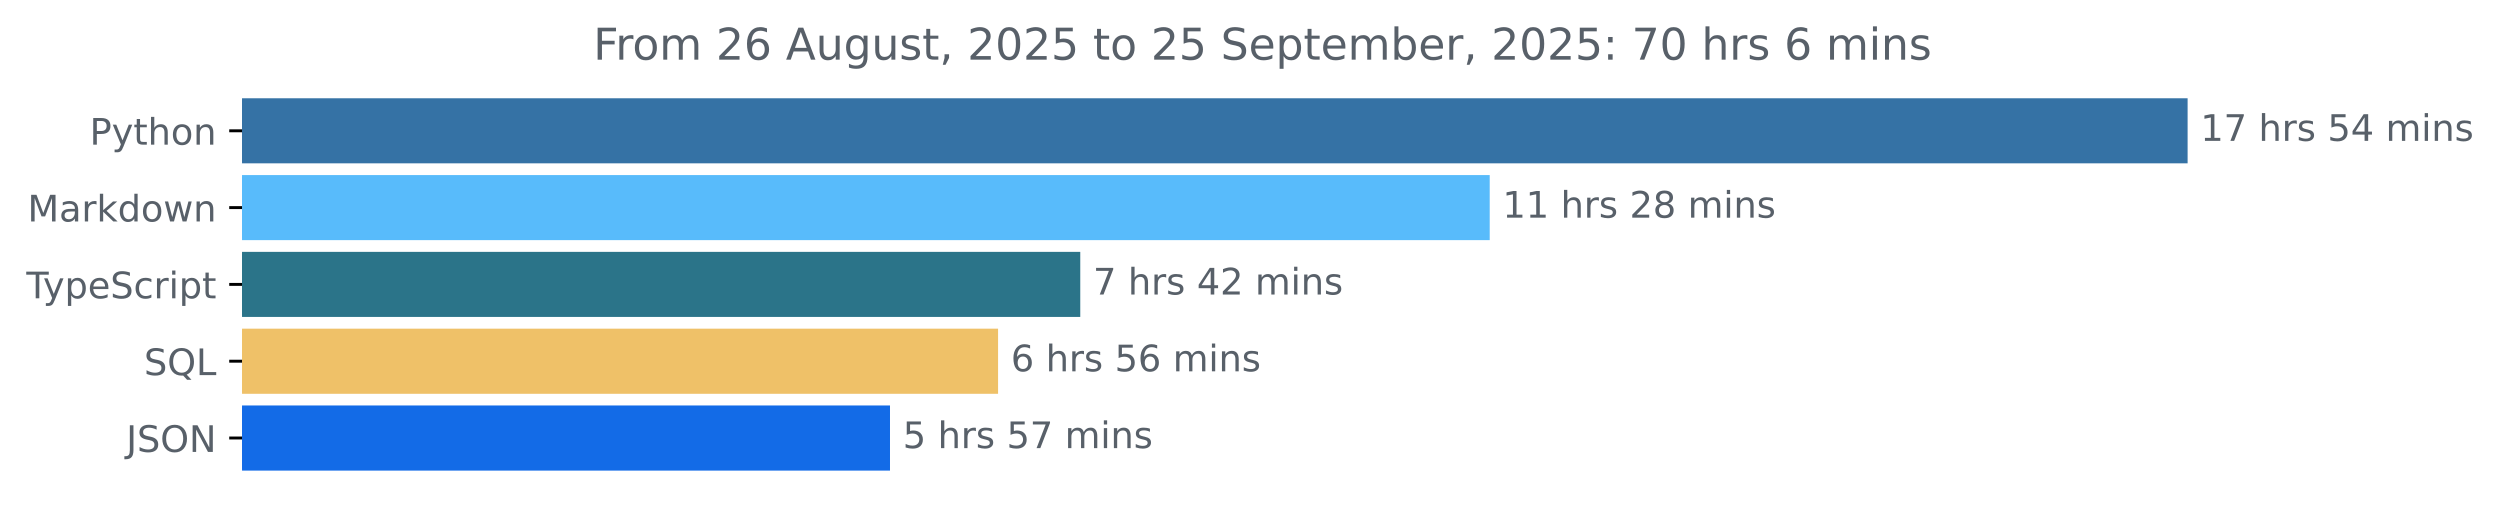
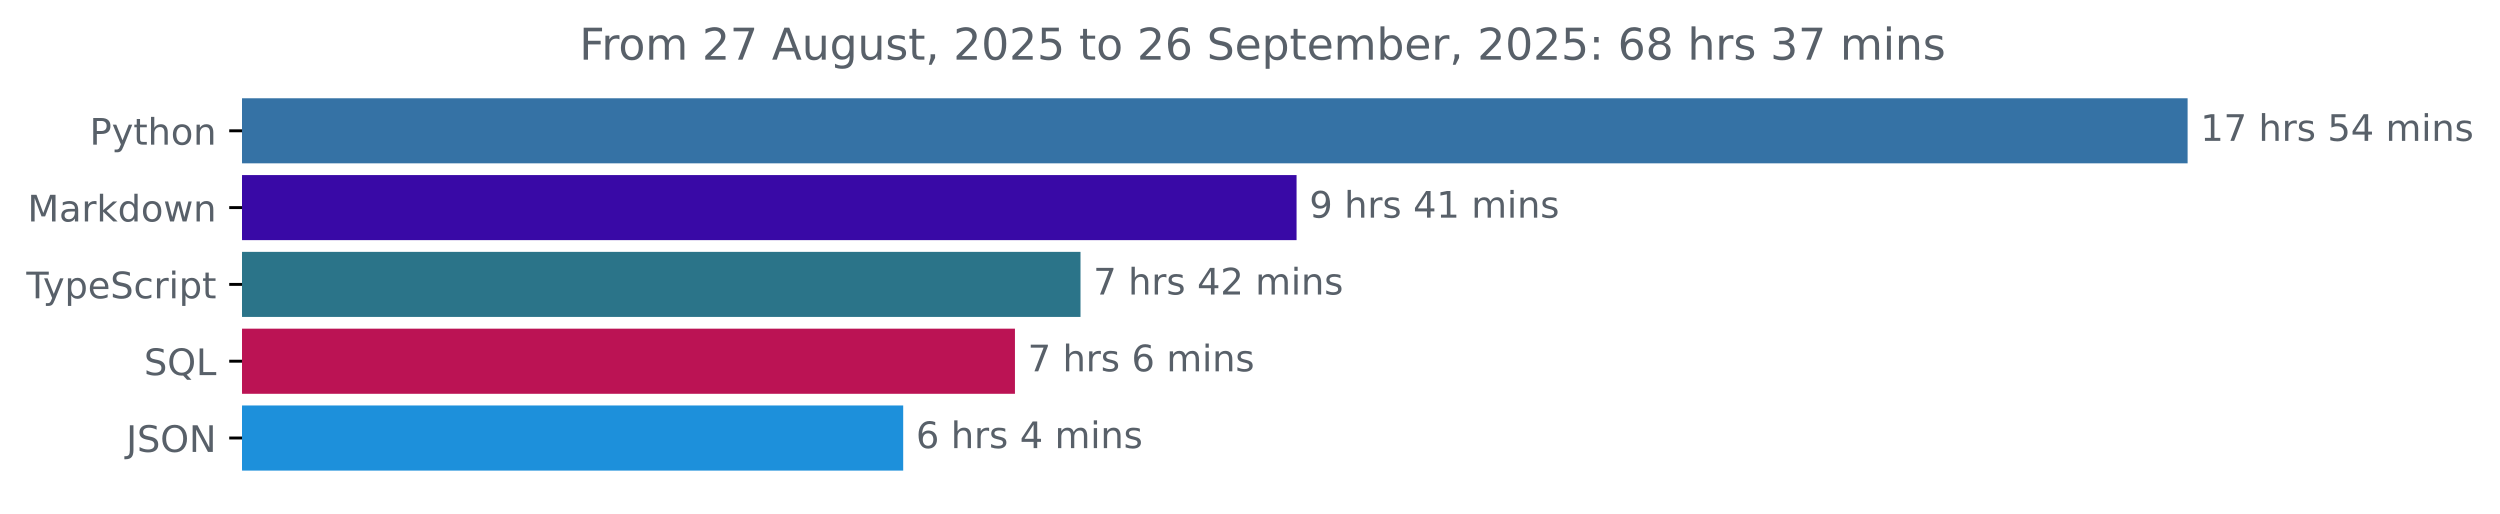
<svg xmlns="http://www.w3.org/2000/svg" xmlns:xlink="http://www.w3.org/1999/xlink" width="683.507pt" height="140.398pt" viewBox="0 0 683.507 140.398" version="1.1">
  <defs>
    <style type="text/css">*{stroke-linejoin: round; stroke-linecap: butt}</style>
  </defs>
  <g id="figure_1">
    <g id="patch_1">
      <path d="M -0 140.398  L 683.507 140.398  L 683.507 0  L -0 0  L -0 140.398  z " style="fill: none" />
    </g>
    <g id="axes_1">
      <g id="patch_2">
-         <path d="M 66.17 27.358  L 597.599 27.358  L 597.599 44.158  L 66.17 44.158  z " clip-path="url(#p1e445a314f)" style="fill: #3572a5; stroke: #3572a5; stroke-linejoin: miter" />
+         <path d="M 66.17 27.358  L 597.599 27.358  L 597.599 44.158  L 66.17 44.158  z " clip-path="url(#p412f3c54c2)" style="fill: #3572a5; stroke: #3572a5; stroke-linejoin: miter" />
      </g>
      <g id="patch_3">
-         <path d="M 66.17 48.358  L 406.792 48.358  L 406.792 65.158  L 66.17 65.158  z " clip-path="url(#p1e445a314f)" style="fill: #58bbfb; stroke: #58bbfb; stroke-linejoin: miter" />
+         <path d="M 66.17 48.358  L 353.985 48.358  L 353.985 65.158  L 66.17 65.158  z " clip-path="url(#p412f3c54c2)" style="fill: #3909a6; stroke: #3909a6; stroke-linejoin: miter" />
      </g>
      <g id="patch_4">
-         <path d="M 66.17 69.358  L 294.847 69.358  L 294.847 86.158  L 66.17 86.158  z " clip-path="url(#p1e445a314f)" style="fill: #2b7489; stroke: #2b7489; stroke-linejoin: miter" />
+         <path d="M 66.17 69.358  L 294.915 69.358  L 294.915 86.158  L 66.17 86.158  z " clip-path="url(#p412f3c54c2)" style="fill: #2b7489; stroke: #2b7489; stroke-linejoin: miter" />
      </g>
      <g id="patch_5">
-         <path d="M 66.17 90.358  L 272.375 90.358  L 272.375 107.158  L 66.17 107.158  z " clip-path="url(#p1e445a314f)" style="fill: #efc168; stroke: #efc168; stroke-linejoin: miter" />
+         <path d="M 66.17 90.358  L 276.99 90.358  L 276.99 107.158  L 66.17 107.158  z " clip-path="url(#p412f3c54c2)" style="fill: #bb1354; stroke: #bb1354; stroke-linejoin: miter" />
      </g>
      <g id="patch_6">
-         <path d="M 66.17 111.358  L 242.828 111.358  L 242.828 128.158  L 66.17 128.158  z " clip-path="url(#p1e445a314f)" style="fill: #136be7; stroke: #136be7; stroke-linejoin: miter" />
+         <path d="M 66.17 111.358  L 246.436 111.358  L 246.436 128.158  L 66.17 128.158  z " clip-path="url(#p412f3c54c2)" style="fill: #1d90db; stroke: #1d90db; stroke-linejoin: miter" />
      </g>
      <g id="matplotlib.axis_1" />
      <g id="matplotlib.axis_2">
        <g id="ytick_1">
          <g id="line2d_1">
            <defs>
-               <path id="m15b51e152b" d="M 0 0  L -3.5 0  " style="stroke: #000000; stroke-width: 0.8" />
+               <path id="m520e64215d" d="M 0 0  L -3.5 0  " style="stroke: #000000; stroke-width: 0.8" />
            </defs>
            <g>
-               <use xlink:href="#m15b51e152b" x="66.17" y="35.758" style="stroke: #000000; stroke-width: 0.8" />
+               <use xlink:href="#m520e64215d" x="66.17" y="35.758" style="stroke: #000000; stroke-width: 0.8" />
            </g>
          </g>
          <g id="text_1">
            <g style="fill: #586069" transform="translate(24.50781 39.55734) scale(0.1 -0.1)">
              <defs>
                <path id="DejaVuSans-50" d="M 1259 4147  L 1259 2394  L 2053 2394  Q 2494 2394 2734 2622  Q 2975 2850 2975 3272  Q 2975 3691 2734 3919  Q 2494 4147 2053 4147  L 1259 4147  z M 628 4666  L 2053 4666  Q 2838 4666 3239 4311  Q 3641 3956 3641 3272  Q 3641 2581 3239 2228  Q 2838 1875 2053 1875  L 1259 1875  L 1259 0  L 628 0  L 628 4666  z " transform="scale(0.015625)" />
                <path id="DejaVuSans-79" d="M 2059 -325  Q 1816 -950 1584 -1140  Q 1353 -1331 966 -1331  L 506 -1331  L 506 -850  L 844 -850  Q 1081 -850 1212 -737  Q 1344 -625 1503 -206  L 1606 56  L 191 3500  L 800 3500  L 1894 763  L 2988 3500  L 3597 3500  L 2059 -325  z " transform="scale(0.015625)" />
                <path id="DejaVuSans-74" d="M 1172 4494  L 1172 3500  L 2356 3500  L 2356 3053  L 1172 3053  L 1172 1153  Q 1172 725 1289 603  Q 1406 481 1766 481  L 2356 481  L 2356 0  L 1766 0  Q 1100 0 847 248  Q 594 497 594 1153  L 594 3053  L 172 3053  L 172 3500  L 594 3500  L 594 4494  L 1172 4494  z " transform="scale(0.015625)" />
                <path id="DejaVuSans-68" d="M 3513 2113  L 3513 0  L 2938 0  L 2938 2094  Q 2938 2591 2744 2837  Q 2550 3084 2163 3084  Q 1697 3084 1428 2787  Q 1159 2491 1159 1978  L 1159 0  L 581 0  L 581 4863  L 1159 4863  L 1159 2956  Q 1366 3272 1645 3428  Q 1925 3584 2291 3584  Q 2894 3584 3203 3211  Q 3513 2838 3513 2113  z " transform="scale(0.015625)" />
                <path id="DejaVuSans-6f" d="M 1959 3097  Q 1497 3097 1228 2736  Q 959 2375 959 1747  Q 959 1119 1226 758  Q 1494 397 1959 397  Q 2419 397 2687 759  Q 2956 1122 2956 1747  Q 2956 2369 2687 2733  Q 2419 3097 1959 3097  z M 1959 3584  Q 2709 3584 3137 3096  Q 3566 2609 3566 1747  Q 3566 888 3137 398  Q 2709 -91 1959 -91  Q 1206 -91 779 398  Q 353 888 353 1747  Q 353 2609 779 3096  Q 1206 3584 1959 3584  z " transform="scale(0.015625)" />
                <path id="DejaVuSans-6e" d="M 3513 2113  L 3513 0  L 2938 0  L 2938 2094  Q 2938 2591 2744 2837  Q 2550 3084 2163 3084  Q 1697 3084 1428 2787  Q 1159 2491 1159 1978  L 1159 0  L 581 0  L 581 3500  L 1159 3500  L 1159 2956  Q 1366 3272 1645 3428  Q 1925 3584 2291 3584  Q 2894 3584 3203 3211  Q 3513 2838 3513 2113  z " transform="scale(0.015625)" />
              </defs>
              <use xlink:href="#DejaVuSans-50" />
              <use xlink:href="#DejaVuSans-79" x="60.303" />
              <use xlink:href="#DejaVuSans-74" x="119.482" />
              <use xlink:href="#DejaVuSans-68" x="158.691" />
              <use xlink:href="#DejaVuSans-6f" x="222.07" />
              <use xlink:href="#DejaVuSans-6e" x="283.252" />
            </g>
          </g>
        </g>
        <g id="ytick_2">
          <g id="line2d_2">
            <g>
-               <use xlink:href="#m15b51e152b" x="66.17" y="56.758" style="stroke: #000000; stroke-width: 0.8" />
+               <use xlink:href="#m520e64215d" x="66.17" y="56.758" style="stroke: #000000; stroke-width: 0.8" />
            </g>
          </g>
          <g id="text_2">
            <g style="fill: #586069" transform="translate(7.529688 60.55734) scale(0.1 -0.1)">
              <defs>
                <path id="DejaVuSans-4d" d="M 628 4666  L 1569 4666  L 2759 1491  L 3956 4666  L 4897 4666  L 4897 0  L 4281 0  L 4281 4097  L 3078 897  L 2444 897  L 1241 4097  L 1241 0  L 628 0  L 628 4666  z " transform="scale(0.015625)" />
                <path id="DejaVuSans-61" d="M 2194 1759  Q 1497 1759 1228 1600  Q 959 1441 959 1056  Q 959 750 1161 570  Q 1363 391 1709 391  Q 2188 391 2477 730  Q 2766 1069 2766 1631  L 2766 1759  L 2194 1759  z M 3341 1997  L 3341 0  L 2766 0  L 2766 531  Q 2569 213 2275 61  Q 1981 -91 1556 -91  Q 1019 -91 701 211  Q 384 513 384 1019  Q 384 1609 779 1909  Q 1175 2209 1959 2209  L 2766 2209  L 2766 2266  Q 2766 2663 2505 2880  Q 2244 3097 1772 3097  Q 1472 3097 1187 3025  Q 903 2953 641 2809  L 641 3341  Q 956 3463 1253 3523  Q 1550 3584 1831 3584  Q 2591 3584 2966 3190  Q 3341 2797 3341 1997  z " transform="scale(0.015625)" />
                <path id="DejaVuSans-72" d="M 2631 2963  Q 2534 3019 2420 3045  Q 2306 3072 2169 3072  Q 1681 3072 1420 2755  Q 1159 2438 1159 1844  L 1159 0  L 581 0  L 581 3500  L 1159 3500  L 1159 2956  Q 1341 3275 1631 3429  Q 1922 3584 2338 3584  Q 2397 3584 2469 3576  Q 2541 3569 2628 3553  L 2631 2963  z " transform="scale(0.015625)" />
                <path id="DejaVuSans-6b" d="M 581 4863  L 1159 4863  L 1159 1991  L 2875 3500  L 3609 3500  L 1753 1863  L 3688 0  L 2938 0  L 1159 1709  L 1159 0  L 581 0  L 581 4863  z " transform="scale(0.015625)" />
                <path id="DejaVuSans-64" d="M 2906 2969  L 2906 4863  L 3481 4863  L 3481 0  L 2906 0  L 2906 525  Q 2725 213 2448 61  Q 2172 -91 1784 -91  Q 1150 -91 751 415  Q 353 922 353 1747  Q 353 2572 751 3078  Q 1150 3584 1784 3584  Q 2172 3584 2448 3432  Q 2725 3281 2906 2969  z M 947 1747  Q 947 1113 1208 752  Q 1469 391 1925 391  Q 2381 391 2643 752  Q 2906 1113 2906 1747  Q 2906 2381 2643 2742  Q 2381 3103 1925 3103  Q 1469 3103 1208 2742  Q 947 2381 947 1747  z " transform="scale(0.015625)" />
                <path id="DejaVuSans-77" d="M 269 3500  L 844 3500  L 1563 769  L 2278 3500  L 2956 3500  L 3675 769  L 4391 3500  L 4966 3500  L 4050 0  L 3372 0  L 2619 2869  L 1863 0  L 1184 0  L 269 3500  z " transform="scale(0.015625)" />
              </defs>
              <use xlink:href="#DejaVuSans-4d" />
              <use xlink:href="#DejaVuSans-61" x="86.279" />
              <use xlink:href="#DejaVuSans-72" x="147.559" />
              <use xlink:href="#DejaVuSans-6b" x="188.672" />
              <use xlink:href="#DejaVuSans-64" x="246.582" />
              <use xlink:href="#DejaVuSans-6f" x="310.059" />
              <use xlink:href="#DejaVuSans-77" x="371.24" />
              <use xlink:href="#DejaVuSans-6e" x="453.027" />
            </g>
          </g>
        </g>
        <g id="ytick_3">
          <g id="line2d_3">
            <g>
-               <use xlink:href="#m15b51e152b" x="66.17" y="77.758" style="stroke: #000000; stroke-width: 0.8" />
+               <use xlink:href="#m520e64215d" x="66.17" y="77.758" style="stroke: #000000; stroke-width: 0.8" />
            </g>
          </g>
          <g id="text_3">
            <g style="fill: #586069" transform="translate(7.2 81.55734) scale(0.1 -0.1)">
              <defs>
                <path id="DejaVuSans-54" d="M -19 4666  L 3928 4666  L 3928 4134  L 2272 4134  L 2272 0  L 1638 0  L 1638 4134  L -19 4134  L -19 4666  z " transform="scale(0.015625)" />
                <path id="DejaVuSans-70" d="M 1159 525  L 1159 -1331  L 581 -1331  L 581 3500  L 1159 3500  L 1159 2969  Q 1341 3281 1617 3432  Q 1894 3584 2278 3584  Q 2916 3584 3314 3078  Q 3713 2572 3713 1747  Q 3713 922 3314 415  Q 2916 -91 2278 -91  Q 1894 -91 1617 61  Q 1341 213 1159 525  z M 3116 1747  Q 3116 2381 2855 2742  Q 2594 3103 2138 3103  Q 1681 3103 1420 2742  Q 1159 2381 1159 1747  Q 1159 1113 1420 752  Q 1681 391 2138 391  Q 2594 391 2855 752  Q 3116 1113 3116 1747  z " transform="scale(0.015625)" />
                <path id="DejaVuSans-65" d="M 3597 1894  L 3597 1613  L 953 1613  Q 991 1019 1311 708  Q 1631 397 2203 397  Q 2534 397 2845 478  Q 3156 559 3463 722  L 3463 178  Q 3153 47 2828 -22  Q 2503 -91 2169 -91  Q 1331 -91 842 396  Q 353 884 353 1716  Q 353 2575 817 3079  Q 1281 3584 2069 3584  Q 2775 3584 3186 3129  Q 3597 2675 3597 1894  z M 3022 2063  Q 3016 2534 2758 2815  Q 2500 3097 2075 3097  Q 1594 3097 1305 2825  Q 1016 2553 972 2059  L 3022 2063  z " transform="scale(0.015625)" />
                <path id="DejaVuSans-53" d="M 3425 4513  L 3425 3897  Q 3066 4069 2747 4153  Q 2428 4238 2131 4238  Q 1616 4238 1336 4038  Q 1056 3838 1056 3469  Q 1056 3159 1242 3001  Q 1428 2844 1947 2747  L 2328 2669  Q 3034 2534 3370 2195  Q 3706 1856 3706 1288  Q 3706 609 3251 259  Q 2797 -91 1919 -91  Q 1588 -91 1214 -16  Q 841 59 441 206  L 441 856  Q 825 641 1194 531  Q 1563 422 1919 422  Q 2459 422 2753 634  Q 3047 847 3047 1241  Q 3047 1584 2836 1778  Q 2625 1972 2144 2069  L 1759 2144  Q 1053 2284 737 2584  Q 422 2884 422 3419  Q 422 4038 858 4394  Q 1294 4750 2059 4750  Q 2388 4750 2728 4690  Q 3069 4631 3425 4513  z " transform="scale(0.015625)" />
                <path id="DejaVuSans-63" d="M 3122 3366  L 3122 2828  Q 2878 2963 2633 3030  Q 2388 3097 2138 3097  Q 1578 3097 1268 2742  Q 959 2388 959 1747  Q 959 1106 1268 751  Q 1578 397 2138 397  Q 2388 397 2633 464  Q 2878 531 3122 666  L 3122 134  Q 2881 22 2623 -34  Q 2366 -91 2075 -91  Q 1284 -91 818 406  Q 353 903 353 1747  Q 353 2603 823 3093  Q 1294 3584 2113 3584  Q 2378 3584 2631 3529  Q 2884 3475 3122 3366  z " transform="scale(0.015625)" />
                <path id="DejaVuSans-69" d="M 603 3500  L 1178 3500  L 1178 0  L 603 0  L 603 3500  z M 603 4863  L 1178 4863  L 1178 4134  L 603 4134  L 603 4863  z " transform="scale(0.015625)" />
              </defs>
              <use xlink:href="#DejaVuSans-54" />
              <use xlink:href="#DejaVuSans-79" x="45.459" />
              <use xlink:href="#DejaVuSans-70" x="104.639" />
              <use xlink:href="#DejaVuSans-65" x="168.115" />
              <use xlink:href="#DejaVuSans-53" x="229.639" />
              <use xlink:href="#DejaVuSans-63" x="293.115" />
              <use xlink:href="#DejaVuSans-72" x="348.096" />
              <use xlink:href="#DejaVuSans-69" x="389.209" />
              <use xlink:href="#DejaVuSans-70" x="416.992" />
              <use xlink:href="#DejaVuSans-74" x="480.469" />
            </g>
          </g>
        </g>
        <g id="ytick_4">
          <g id="line2d_4">
            <g>
-               <use xlink:href="#m15b51e152b" x="66.17" y="98.758" style="stroke: #000000; stroke-width: 0.8" />
+               <use xlink:href="#m520e64215d" x="66.17" y="98.758" style="stroke: #000000; stroke-width: 0.8" />
            </g>
          </g>
          <g id="text_4">
            <g style="fill: #586069" transform="translate(39.37812 102.5573) scale(0.1 -0.1)">
              <defs>
                <path id="DejaVuSans-51" d="M 2522 4238  Q 1834 4238 1429 3725  Q 1025 3213 1025 2328  Q 1025 1447 1429 934  Q 1834 422 2522 422  Q 3209 422 3611 934  Q 4013 1447 4013 2328  Q 4013 3213 3611 3725  Q 3209 4238 2522 4238  z M 3406 84  L 4238 -825  L 3475 -825  L 2784 -78  Q 2681 -84 2626 -87  Q 2572 -91 2522 -91  Q 1538 -91 948 567  Q 359 1225 359 2328  Q 359 3434 948 4092  Q 1538 4750 2522 4750  Q 3503 4750 4090 4092  Q 4678 3434 4678 2328  Q 4678 1516 4351 937  Q 4025 359 3406 84  z " transform="scale(0.015625)" />
                <path id="DejaVuSans-4c" d="M 628 4666  L 1259 4666  L 1259 531  L 3531 531  L 3531 0  L 628 0  L 628 4666  z " transform="scale(0.015625)" />
              </defs>
              <use xlink:href="#DejaVuSans-53" />
              <use xlink:href="#DejaVuSans-51" x="63.477" />
              <use xlink:href="#DejaVuSans-4c" x="142.188" />
            </g>
          </g>
        </g>
        <g id="ytick_5">
          <g id="line2d_5">
            <g>
-               <use xlink:href="#m15b51e152b" x="66.17" y="119.758" style="stroke: #000000; stroke-width: 0.8" />
+               <use xlink:href="#m520e64215d" x="66.17" y="119.758" style="stroke: #000000; stroke-width: 0.8" />
            </g>
          </g>
          <g id="text_5">
            <g style="fill: #586069" transform="translate(34.51875 123.5573) scale(0.1 -0.1)">
              <defs>
                <path id="DejaVuSans-4a" d="M 628 4666  L 1259 4666  L 1259 325  Q 1259 -519 939 -900  Q 619 -1281 -91 -1281  L -331 -1281  L -331 -750  L -134 -750  Q 284 -750 456 -515  Q 628 -281 628 325  L 628 4666  z " transform="scale(0.015625)" />
                <path id="DejaVuSans-4f" d="M 2522 4238  Q 1834 4238 1429 3725  Q 1025 3213 1025 2328  Q 1025 1447 1429 934  Q 1834 422 2522 422  Q 3209 422 3611 934  Q 4013 1447 4013 2328  Q 4013 3213 3611 3725  Q 3209 4238 2522 4238  z M 2522 4750  Q 3503 4750 4090 4092  Q 4678 3434 4678 2328  Q 4678 1225 4090 567  Q 3503 -91 2522 -91  Q 1538 -91 948 565  Q 359 1222 359 2328  Q 359 3434 948 4092  Q 1538 4750 2522 4750  z " transform="scale(0.015625)" />
                <path id="DejaVuSans-4e" d="M 628 4666  L 1478 4666  L 3547 763  L 3547 4666  L 4159 4666  L 4159 0  L 3309 0  L 1241 3903  L 1241 0  L 628 0  L 628 4666  z " transform="scale(0.015625)" />
              </defs>
              <use xlink:href="#DejaVuSans-4a" />
              <use xlink:href="#DejaVuSans-53" x="29.492" />
              <use xlink:href="#DejaVuSans-4f" x="92.969" />
              <use xlink:href="#DejaVuSans-4e" x="171.68" />
            </g>
          </g>
        </g>
      </g>
      <g id="text_6">
        <g style="fill: #586069" transform="translate(601.5989 38.5175) scale(0.1 -0.1)">
          <defs>
            <path id="DejaVuSans-31" d="M 794 531  L 1825 531  L 1825 4091  L 703 3866  L 703 4441  L 1819 4666  L 2450 4666  L 2450 531  L 3481 531  L 3481 0  L 794 0  L 794 531  z " transform="scale(0.015625)" />
            <path id="DejaVuSans-37" d="M 525 4666  L 3525 4666  L 3525 4397  L 1831 0  L 1172 0  L 2766 4134  L 525 4134  L 525 4666  z " transform="scale(0.015625)" />
            <path id="DejaVuSans-20" transform="scale(0.015625)" />
            <path id="DejaVuSans-73" d="M 2834 3397  L 2834 2853  Q 2591 2978 2328 3040  Q 2066 3103 1784 3103  Q 1356 3103 1142 2972  Q 928 2841 928 2578  Q 928 2378 1081 2264  Q 1234 2150 1697 2047  L 1894 2003  Q 2506 1872 2764 1633  Q 3022 1394 3022 966  Q 3022 478 2636 193  Q 2250 -91 1575 -91  Q 1294 -91 989 -36  Q 684 19 347 128  L 347 722  Q 666 556 975 473  Q 1284 391 1588 391  Q 1994 391 2212 530  Q 2431 669 2431 922  Q 2431 1156 2273 1281  Q 2116 1406 1581 1522  L 1381 1569  Q 847 1681 609 1914  Q 372 2147 372 2553  Q 372 3047 722 3315  Q 1072 3584 1716 3584  Q 2034 3584 2315 3537  Q 2597 3491 2834 3397  z " transform="scale(0.015625)" />
            <path id="DejaVuSans-35" d="M 691 4666  L 3169 4666  L 3169 4134  L 1269 4134  L 1269 2991  Q 1406 3038 1543 3061  Q 1681 3084 1819 3084  Q 2600 3084 3056 2656  Q 3513 2228 3513 1497  Q 3513 744 3044 326  Q 2575 -91 1722 -91  Q 1428 -91 1123 -41  Q 819 9 494 109  L 494 744  Q 775 591 1075 516  Q 1375 441 1709 441  Q 2250 441 2565 725  Q 2881 1009 2881 1497  Q 2881 1984 2565 2268  Q 2250 2553 1709 2553  Q 1456 2553 1204 2497  Q 953 2441 691 2322  L 691 4666  z " transform="scale(0.015625)" />
            <path id="DejaVuSans-34" d="M 2419 4116  L 825 1625  L 2419 1625  L 2419 4116  z M 2253 4666  L 3047 4666  L 3047 1625  L 3713 1625  L 3713 1100  L 3047 1100  L 3047 0  L 2419 0  L 2419 1100  L 313 1100  L 313 1709  L 2253 4666  z " transform="scale(0.015625)" />
            <path id="DejaVuSans-6d" d="M 3328 2828  Q 3544 3216 3844 3400  Q 4144 3584 4550 3584  Q 5097 3584 5394 3201  Q 5691 2819 5691 2113  L 5691 0  L 5113 0  L 5113 2094  Q 5113 2597 4934 2840  Q 4756 3084 4391 3084  Q 3944 3084 3684 2787  Q 3425 2491 3425 1978  L 3425 0  L 2847 0  L 2847 2094  Q 2847 2600 2669 2842  Q 2491 3084 2119 3084  Q 1678 3084 1418 2786  Q 1159 2488 1159 1978  L 1159 0  L 581 0  L 581 3500  L 1159 3500  L 1159 2956  Q 1356 3278 1631 3431  Q 1906 3584 2284 3584  Q 2666 3584 2933 3390  Q 3200 3197 3328 2828  z " transform="scale(0.015625)" />
          </defs>
          <use xlink:href="#DejaVuSans-31" />
          <use xlink:href="#DejaVuSans-37" x="63.623" />
          <use xlink:href="#DejaVuSans-20" x="127.246" />
          <use xlink:href="#DejaVuSans-68" x="159.033" />
          <use xlink:href="#DejaVuSans-72" x="222.412" />
          <use xlink:href="#DejaVuSans-73" x="263.525" />
          <use xlink:href="#DejaVuSans-20" x="315.625" />
          <use xlink:href="#DejaVuSans-35" x="347.412" />
          <use xlink:href="#DejaVuSans-34" x="411.035" />
          <use xlink:href="#DejaVuSans-20" x="474.658" />
          <use xlink:href="#DejaVuSans-6d" x="506.445" />
          <use xlink:href="#DejaVuSans-69" x="603.857" />
          <use xlink:href="#DejaVuSans-6e" x="631.641" />
          <use xlink:href="#DejaVuSans-73" x="695.02" />
        </g>
      </g>
      <g id="text_7">
-         <g style="fill: #586069" transform="translate(410.7923 59.5175) scale(0.1 -0.1)">
+         <g style="fill: #586069" transform="translate(357.985 59.5175) scale(0.1 -0.1)">
+           <defs>
+             <path id="DejaVuSans-39" d="M 703 97  L 703 672  Q 941 559 1184 500  Q 1428 441 1663 441  Q 2288 441 2617 861  Q 2947 1281 2994 2138  Q 2813 1869 2534 1725  Q 2256 1581 1919 1581  Q 1219 1581 811 2004  Q 403 2428 403 3163  Q 403 3881 828 4315  Q 1253 4750 1959 4750  Q 2769 4750 3195 4129  Q 3622 3509 3622 2328  Q 3622 1225 3098 567  Q 2575 -91 1691 -91  Q 1453 -91 1209 -44  Q 966 3 703 97  z M 1959 2075  Q 2384 2075 2632 2365  Q 2881 2656 2881 3163  Q 2881 3666 2632 3958  Q 2384 4250 1959 4250  Q 1534 4250 1286 3958  Q 1038 3666 1038 3163  Q 1038 2656 1286 2365  Q 1534 2075 1959 2075  z " transform="scale(0.015625)" />
+           </defs>
+           <use xlink:href="#DejaVuSans-39" />
+           <use xlink:href="#DejaVuSans-20" x="63.623" />
+           <use xlink:href="#DejaVuSans-68" x="95.41" />
+           <use xlink:href="#DejaVuSans-72" x="158.789" />
+           <use xlink:href="#DejaVuSans-73" x="199.902" />
+           <use xlink:href="#DejaVuSans-20" x="252.002" />
+           <use xlink:href="#DejaVuSans-34" x="283.789" />
+           <use xlink:href="#DejaVuSans-31" x="347.412" />
+           <use xlink:href="#DejaVuSans-20" x="411.035" />
+           <use xlink:href="#DejaVuSans-6d" x="442.822" />
+           <use xlink:href="#DejaVuSans-69" x="540.234" />
+           <use xlink:href="#DejaVuSans-6e" x="568.018" />
+           <use xlink:href="#DejaVuSans-73" x="631.396" />
+         </g>
+       </g>
+       <g id="text_8">
+         <g style="fill: #586069" transform="translate(298.9148 80.5175) scale(0.1 -0.1)">
          <defs>
            <path id="DejaVuSans-32" d="M 1228 531  L 3431 531  L 3431 0  L 469 0  L 469 531  Q 828 903 1448 1529  Q 2069 2156 2228 2338  Q 2531 2678 2651 2914  Q 2772 3150 2772 3378  Q 2772 3750 2511 3984  Q 2250 4219 1831 4219  Q 1534 4219 1204 4116  Q 875 4013 500 3803  L 500 4441  Q 881 4594 1212 4672  Q 1544 4750 1819 4750  Q 2544 4750 2975 4387  Q 3406 4025 3406 3419  Q 3406 3131 3298 2873  Q 3191 2616 2906 2266  Q 2828 2175 2409 1742  Q 1991 1309 1228 531  z " transform="scale(0.015625)" />
-             <path id="DejaVuSans-38" d="M 2034 2216  Q 1584 2216 1326 1975  Q 1069 1734 1069 1313  Q 1069 891 1326 650  Q 1584 409 2034 409  Q 2484 409 2743 651  Q 3003 894 3003 1313  Q 3003 1734 2745 1975  Q 2488 2216 2034 2216  z M 1403 2484  Q 997 2584 770 2862  Q 544 3141 544 3541  Q 544 4100 942 4425  Q 1341 4750 2034 4750  Q 2731 4750 3128 4425  Q 3525 4100 3525 3541  Q 3525 3141 3298 2862  Q 3072 2584 2669 2484  Q 3125 2378 3379 2068  Q 3634 1759 3634 1313  Q 3634 634 3220 271  Q 2806 -91 2034 -91  Q 1263 -91 848 271  Q 434 634 434 1313  Q 434 1759 690 2068  Q 947 2378 1403 2484  z M 1172 3481  Q 1172 3119 1398 2916  Q 1625 2713 2034 2713  Q 2441 2713 2670 2916  Q 2900 3119 2900 3481  Q 2900 3844 2670 4047  Q 2441 4250 2034 4250  Q 1625 4250 1398 4047  Q 1172 3844 1172 3481  z " transform="scale(0.015625)" />
-           </defs>
-           <use xlink:href="#DejaVuSans-31" />
-           <use xlink:href="#DejaVuSans-31" x="63.623" />
-           <use xlink:href="#DejaVuSans-20" x="127.246" />
-           <use xlink:href="#DejaVuSans-68" x="159.033" />
-           <use xlink:href="#DejaVuSans-72" x="222.412" />
-           <use xlink:href="#DejaVuSans-73" x="263.525" />
-           <use xlink:href="#DejaVuSans-20" x="315.625" />
-           <use xlink:href="#DejaVuSans-32" x="347.412" />
-           <use xlink:href="#DejaVuSans-38" x="411.035" />
-           <use xlink:href="#DejaVuSans-20" x="474.658" />
-           <use xlink:href="#DejaVuSans-6d" x="506.445" />
-           <use xlink:href="#DejaVuSans-69" x="603.857" />
-           <use xlink:href="#DejaVuSans-6e" x="631.641" />
-           <use xlink:href="#DejaVuSans-73" x="695.02" />
-         </g>
-       </g>
-       <g id="text_8">
-         <g style="fill: #586069" transform="translate(298.8469 80.5175) scale(0.1 -0.1)">
+           </defs>
          <use xlink:href="#DejaVuSans-37" />
          <use xlink:href="#DejaVuSans-20" x="63.623" />
          <use xlink:href="#DejaVuSans-68" x="95.41" />
          <use xlink:href="#DejaVuSans-72" x="158.789" />
          <use xlink:href="#DejaVuSans-73" x="199.902" />
          <use xlink:href="#DejaVuSans-20" x="252.002" />
          <use xlink:href="#DejaVuSans-34" x="283.789" />
          <use xlink:href="#DejaVuSans-32" x="347.412" />
          <use xlink:href="#DejaVuSans-20" x="411.035" />
          <use xlink:href="#DejaVuSans-6d" x="442.822" />
          <use xlink:href="#DejaVuSans-69" x="540.234" />
          <use xlink:href="#DejaVuSans-6e" x="568.018" />
          <use xlink:href="#DejaVuSans-73" x="631.396" />
        </g>
      </g>
      <g id="text_9">
-         <g style="fill: #586069" transform="translate(276.3746 101.5175) scale(0.1 -0.1)">
+         <g style="fill: #586069" transform="translate(280.99 101.5175) scale(0.1 -0.1)">
          <defs>
            <path id="DejaVuSans-36" d="M 2113 2584  Q 1688 2584 1439 2293  Q 1191 2003 1191 1497  Q 1191 994 1439 701  Q 1688 409 2113 409  Q 2538 409 2786 701  Q 3034 994 3034 1497  Q 3034 2003 2786 2293  Q 2538 2584 2113 2584  z M 3366 4563  L 3366 3988  Q 3128 4100 2886 4159  Q 2644 4219 2406 4219  Q 1781 4219 1451 3797  Q 1122 3375 1075 2522  Q 1259 2794 1537 2939  Q 1816 3084 2150 3084  Q 2853 3084 3261 2657  Q 3669 2231 3669 1497  Q 3669 778 3244 343  Q 2819 -91 2113 -91  Q 1303 -91 875 529  Q 447 1150 447 2328  Q 447 3434 972 4092  Q 1497 4750 2381 4750  Q 2619 4750 2861 4703  Q 3103 4656 3366 4563  z " transform="scale(0.015625)" />
          </defs>
+           <use xlink:href="#DejaVuSans-37" />
+           <use xlink:href="#DejaVuSans-20" x="63.623" />
+           <use xlink:href="#DejaVuSans-68" x="95.41" />
+           <use xlink:href="#DejaVuSans-72" x="158.789" />
+           <use xlink:href="#DejaVuSans-73" x="199.902" />
+           <use xlink:href="#DejaVuSans-20" x="252.002" />
+           <use xlink:href="#DejaVuSans-36" x="283.789" />
+           <use xlink:href="#DejaVuSans-20" x="347.412" />
+           <use xlink:href="#DejaVuSans-6d" x="379.199" />
+           <use xlink:href="#DejaVuSans-69" x="476.611" />
+           <use xlink:href="#DejaVuSans-6e" x="504.395" />
+           <use xlink:href="#DejaVuSans-73" x="567.773" />
+         </g>
+       </g>
+       <g id="text_10">
+         <g style="fill: #586069" transform="translate(250.4364 122.5175) scale(0.1 -0.1)">
          <use xlink:href="#DejaVuSans-36" />
          <use xlink:href="#DejaVuSans-20" x="63.623" />
          <use xlink:href="#DejaVuSans-68" x="95.41" />
          <use xlink:href="#DejaVuSans-72" x="158.789" />
          <use xlink:href="#DejaVuSans-73" x="199.902" />
          <use xlink:href="#DejaVuSans-20" x="252.002" />
-           <use xlink:href="#DejaVuSans-35" x="283.789" />
-           <use xlink:href="#DejaVuSans-36" x="347.412" />
-           <use xlink:href="#DejaVuSans-20" x="411.035" />
-           <use xlink:href="#DejaVuSans-6d" x="442.822" />
-           <use xlink:href="#DejaVuSans-69" x="540.234" />
-           <use xlink:href="#DejaVuSans-6e" x="568.018" />
-           <use xlink:href="#DejaVuSans-73" x="631.396" />
-         </g>
-       </g>
-       <g id="text_10">
-         <g style="fill: #586069" transform="translate(246.8277 122.5175) scale(0.1 -0.1)">
-           <use xlink:href="#DejaVuSans-35" />
-           <use xlink:href="#DejaVuSans-20" x="63.623" />
-           <use xlink:href="#DejaVuSans-68" x="95.41" />
-           <use xlink:href="#DejaVuSans-72" x="158.789" />
-           <use xlink:href="#DejaVuSans-73" x="199.902" />
-           <use xlink:href="#DejaVuSans-20" x="252.002" />
-           <use xlink:href="#DejaVuSans-35" x="283.789" />
-           <use xlink:href="#DejaVuSans-37" x="347.412" />
-           <use xlink:href="#DejaVuSans-20" x="411.035" />
-           <use xlink:href="#DejaVuSans-6d" x="442.822" />
-           <use xlink:href="#DejaVuSans-69" x="540.234" />
-           <use xlink:href="#DejaVuSans-6e" x="568.018" />
-           <use xlink:href="#DejaVuSans-73" x="631.396" />
+           <use xlink:href="#DejaVuSans-34" x="283.789" />
+           <use xlink:href="#DejaVuSans-20" x="347.412" />
+           <use xlink:href="#DejaVuSans-6d" x="379.199" />
+           <use xlink:href="#DejaVuSans-69" x="476.611" />
+           <use xlink:href="#DejaVuSans-6e" x="504.395" />
+           <use xlink:href="#DejaVuSans-73" x="567.773" />
        </g>
      </g>
      <g id="text_11">
-         <g style="fill: #586069" transform="translate(162.2144 16.31812) scale(0.12 -0.12)">
+         <g style="fill: #586069" transform="translate(158.3969 16.31812) scale(0.12 -0.12)">
          <defs>
            <path id="DejaVuSans-46" d="M 628 4666  L 3309 4666  L 3309 4134  L 1259 4134  L 1259 2759  L 3109 2759  L 3109 2228  L 1259 2228  L 1259 0  L 628 0  L 628 4666  z " transform="scale(0.015625)" />
            <path id="DejaVuSans-41" d="M 2188 4044  L 1331 1722  L 3047 1722  L 2188 4044  z M 1831 4666  L 2547 4666  L 4325 0  L 3669 0  L 3244 1197  L 1141 1197  L 716 0  L 50 0  L 1831 4666  z " transform="scale(0.015625)" />
            <path id="DejaVuSans-75" d="M 544 1381  L 544 3500  L 1119 3500  L 1119 1403  Q 1119 906 1312 657  Q 1506 409 1894 409  Q 2359 409 2629 706  Q 2900 1003 2900 1516  L 2900 3500  L 3475 3500  L 3475 0  L 2900 0  L 2900 538  Q 2691 219 2414 64  Q 2138 -91 1772 -91  Q 1169 -91 856 284  Q 544 659 544 1381  z M 1991 3584  L 1991 3584  z " transform="scale(0.015625)" />
            <path id="DejaVuSans-67" d="M 2906 1791  Q 2906 2416 2648 2759  Q 2391 3103 1925 3103  Q 1463 3103 1205 2759  Q 947 2416 947 1791  Q 947 1169 1205 825  Q 1463 481 1925 481  Q 2391 481 2648 825  Q 2906 1169 2906 1791  z M 3481 434  Q 3481 -459 3084 -895  Q 2688 -1331 1869 -1331  Q 1566 -1331 1297 -1286  Q 1028 -1241 775 -1147  L 775 -588  Q 1028 -725 1275 -790  Q 1522 -856 1778 -856  Q 2344 -856 2625 -561  Q 2906 -266 2906 331  L 2906 616  Q 2728 306 2450 153  Q 2172 0 1784 0  Q 1141 0 747 490  Q 353 981 353 1791  Q 353 2603 747 3093  Q 1141 3584 1784 3584  Q 2172 3584 2450 3431  Q 2728 3278 2906 2969  L 2906 3500  L 3481 3500  L 3481 434  z " transform="scale(0.015625)" />
            <path id="DejaVuSans-2c" d="M 750 794  L 1409 794  L 1409 256  L 897 -744  L 494 -744  L 750 256  L 750 794  z " transform="scale(0.015625)" />
            <path id="DejaVuSans-30" d="M 2034 4250  Q 1547 4250 1301 3770  Q 1056 3291 1056 2328  Q 1056 1369 1301 889  Q 1547 409 2034 409  Q 2525 409 2770 889  Q 3016 1369 3016 2328  Q 3016 3291 2770 3770  Q 2525 4250 2034 4250  z M 2034 4750  Q 2819 4750 3233 4129  Q 3647 3509 3647 2328  Q 3647 1150 3233 529  Q 2819 -91 2034 -91  Q 1250 -91 836 529  Q 422 1150 422 2328  Q 422 3509 836 4129  Q 1250 4750 2034 4750  z " transform="scale(0.015625)" />
            <path id="DejaVuSans-62" d="M 3116 1747  Q 3116 2381 2855 2742  Q 2594 3103 2138 3103  Q 1681 3103 1420 2742  Q 1159 2381 1159 1747  Q 1159 1113 1420 752  Q 1681 391 2138 391  Q 2594 391 2855 752  Q 3116 1113 3116 1747  z M 1159 2969  Q 1341 3281 1617 3432  Q 1894 3584 2278 3584  Q 2916 3584 3314 3078  Q 3713 2572 3713 1747  Q 3713 922 3314 415  Q 2916 -91 2278 -91  Q 1894 -91 1617 61  Q 1341 213 1159 525  L 1159 0  L 581 0  L 581 4863  L 1159 4863  L 1159 2969  z " transform="scale(0.015625)" />
            <path id="DejaVuSans-3a" d="M 750 794  L 1409 794  L 1409 0  L 750 0  L 750 794  z M 750 3309  L 1409 3309  L 1409 2516  L 750 2516  L 750 3309  z " transform="scale(0.015625)" />
+             <path id="DejaVuSans-38" d="M 2034 2216  Q 1584 2216 1326 1975  Q 1069 1734 1069 1313  Q 1069 891 1326 650  Q 1584 409 2034 409  Q 2484 409 2743 651  Q 3003 894 3003 1313  Q 3003 1734 2745 1975  Q 2488 2216 2034 2216  z M 1403 2484  Q 997 2584 770 2862  Q 544 3141 544 3541  Q 544 4100 942 4425  Q 1341 4750 2034 4750  Q 2731 4750 3128 4425  Q 3525 4100 3525 3541  Q 3525 3141 3298 2862  Q 3072 2584 2669 2484  Q 3125 2378 3379 2068  Q 3634 1759 3634 1313  Q 3634 634 3220 271  Q 2806 -91 2034 -91  Q 1263 -91 848 271  Q 434 634 434 1313  Q 434 1759 690 2068  Q 947 2378 1403 2484  z M 1172 3481  Q 1172 3119 1398 2916  Q 1625 2713 2034 2713  Q 2441 2713 2670 2916  Q 2900 3119 2900 3481  Q 2900 3844 2670 4047  Q 2441 4250 2034 4250  Q 1625 4250 1398 4047  Q 1172 3844 1172 3481  z " transform="scale(0.015625)" />
+             <path id="DejaVuSans-33" d="M 2597 2516  Q 3050 2419 3304 2112  Q 3559 1806 3559 1356  Q 3559 666 3084 287  Q 2609 -91 1734 -91  Q 1441 -91 1130 -33  Q 819 25 488 141  L 488 750  Q 750 597 1062 519  Q 1375 441 1716 441  Q 2309 441 2620 675  Q 2931 909 2931 1356  Q 2931 1769 2642 2001  Q 2353 2234 1838 2234  L 1294 2234  L 1294 2753  L 1863 2753  Q 2328 2753 2575 2939  Q 2822 3125 2822 3475  Q 2822 3834 2567 4026  Q 2313 4219 1838 4219  Q 1578 4219 1281 4162  Q 984 4106 628 3988  L 628 4550  Q 988 4650 1302 4700  Q 1616 4750 1894 4750  Q 2613 4750 3031 4423  Q 3450 4097 3450 3541  Q 3450 3153 3228 2886  Q 3006 2619 2597 2516  z " transform="scale(0.015625)" />
          </defs>
          <use xlink:href="#DejaVuSans-46" />
          <use xlink:href="#DejaVuSans-72" x="50.27" />
          <use xlink:href="#DejaVuSans-6f" x="89.133" />
          <use xlink:href="#DejaVuSans-6d" x="150.314" />
          <use xlink:href="#DejaVuSans-20" x="247.727" />
          <use xlink:href="#DejaVuSans-32" x="279.514" />
-           <use xlink:href="#DejaVuSans-36" x="343.137" />
+           <use xlink:href="#DejaVuSans-37" x="343.137" />
          <use xlink:href="#DejaVuSans-20" x="406.76" />
          <use xlink:href="#DejaVuSans-41" x="438.547" />
          <use xlink:href="#DejaVuSans-75" x="506.955" />
          <use xlink:href="#DejaVuSans-67" x="570.334" />
          <use xlink:href="#DejaVuSans-75" x="633.811" />
          <use xlink:href="#DejaVuSans-73" x="697.189" />
          <use xlink:href="#DejaVuSans-74" x="749.289" />
          <use xlink:href="#DejaVuSans-2c" x="788.498" />
          <use xlink:href="#DejaVuSans-20" x="820.285" />
          <use xlink:href="#DejaVuSans-32" x="852.072" />
          <use xlink:href="#DejaVuSans-30" x="915.695" />
          <use xlink:href="#DejaVuSans-32" x="979.318" />
          <use xlink:href="#DejaVuSans-35" x="1042.941" />
          <use xlink:href="#DejaVuSans-20" x="1106.564" />
          <use xlink:href="#DejaVuSans-74" x="1138.352" />
          <use xlink:href="#DejaVuSans-6f" x="1177.561" />
          <use xlink:href="#DejaVuSans-20" x="1238.742" />
          <use xlink:href="#DejaVuSans-32" x="1270.529" />
-           <use xlink:href="#DejaVuSans-35" x="1334.152" />
+           <use xlink:href="#DejaVuSans-36" x="1334.152" />
          <use xlink:href="#DejaVuSans-20" x="1397.775" />
          <use xlink:href="#DejaVuSans-53" x="1429.562" />
          <use xlink:href="#DejaVuSans-65" x="1493.039" />
          <use xlink:href="#DejaVuSans-70" x="1554.562" />
          <use xlink:href="#DejaVuSans-74" x="1618.039" />
          <use xlink:href="#DejaVuSans-65" x="1657.248" />
          <use xlink:href="#DejaVuSans-6d" x="1718.771" />
          <use xlink:href="#DejaVuSans-62" x="1816.184" />
          <use xlink:href="#DejaVuSans-65" x="1879.66" />
          <use xlink:href="#DejaVuSans-72" x="1941.184" />
          <use xlink:href="#DejaVuSans-2c" x="1982.297" />
          <use xlink:href="#DejaVuSans-20" x="2014.084" />
          <use xlink:href="#DejaVuSans-32" x="2045.871" />
          <use xlink:href="#DejaVuSans-30" x="2109.494" />
          <use xlink:href="#DejaVuSans-32" x="2173.117" />
          <use xlink:href="#DejaVuSans-35" x="2236.74" />
          <use xlink:href="#DejaVuSans-3a" x="2300.363" />
          <use xlink:href="#DejaVuSans-20" x="2334.055" />
-           <use xlink:href="#DejaVuSans-37" x="2365.842" />
-           <use xlink:href="#DejaVuSans-30" x="2429.465" />
+           <use xlink:href="#DejaVuSans-36" x="2365.842" />
+           <use xlink:href="#DejaVuSans-38" x="2429.465" />
          <use xlink:href="#DejaVuSans-20" x="2493.088" />
          <use xlink:href="#DejaVuSans-68" x="2524.875" />
          <use xlink:href="#DejaVuSans-72" x="2588.254" />
          <use xlink:href="#DejaVuSans-73" x="2629.367" />
          <use xlink:href="#DejaVuSans-20" x="2681.467" />
-           <use xlink:href="#DejaVuSans-36" x="2713.254" />
-           <use xlink:href="#DejaVuSans-20" x="2776.877" />
-           <use xlink:href="#DejaVuSans-6d" x="2808.664" />
-           <use xlink:href="#DejaVuSans-69" x="2906.076" />
-           <use xlink:href="#DejaVuSans-6e" x="2933.859" />
-           <use xlink:href="#DejaVuSans-73" x="2997.238" />
+           <use xlink:href="#DejaVuSans-33" x="2713.254" />
+           <use xlink:href="#DejaVuSans-37" x="2776.877" />
+           <use xlink:href="#DejaVuSans-20" x="2840.5" />
+           <use xlink:href="#DejaVuSans-6d" x="2872.287" />
+           <use xlink:href="#DejaVuSans-69" x="2969.699" />
+           <use xlink:href="#DejaVuSans-6e" x="2997.482" />
+           <use xlink:href="#DejaVuSans-73" x="3060.861" />
        </g>
      </g>
    </g>
  </g>
  <defs>
-     <clipPath id="p1e445a314f">
+     <clipPath id="p412f3c54c2">
      <rect x="66.17" y="22.318" width="558" height="110.88" />
    </clipPath>
  </defs>
</svg>
